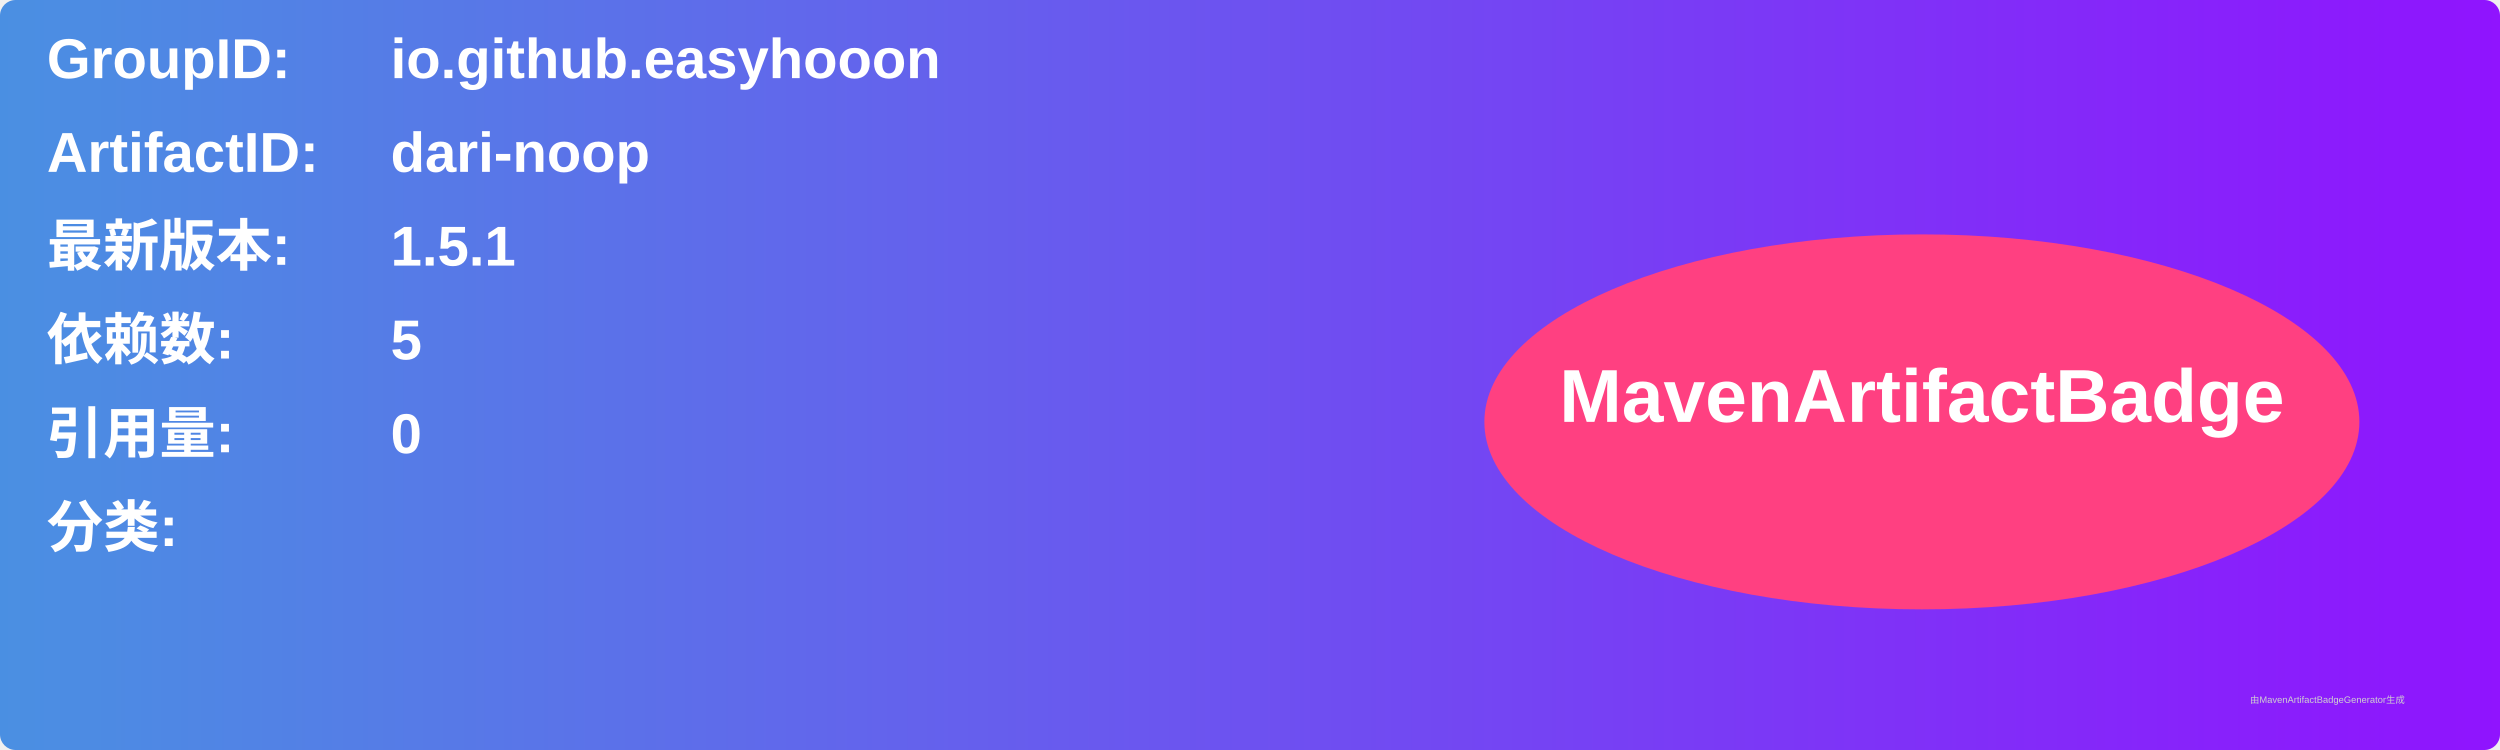
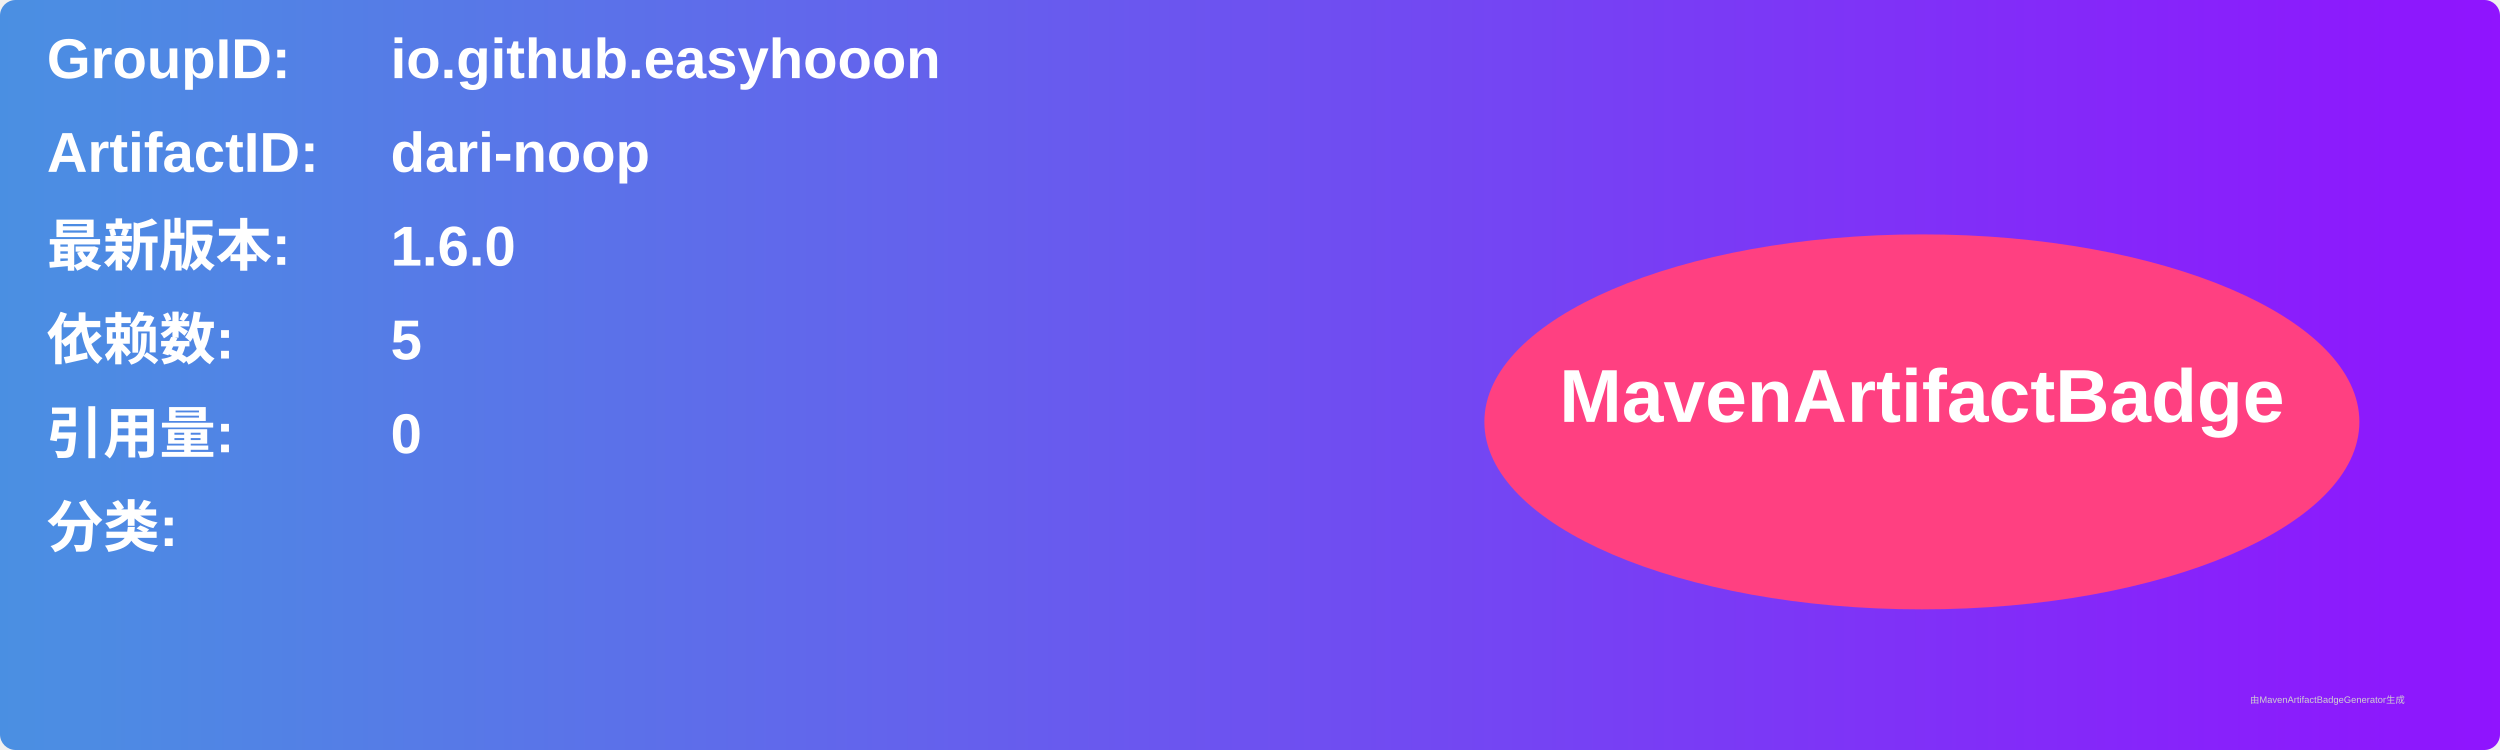
<svg xmlns="http://www.w3.org/2000/svg" width="800" height="240" viewBox="0 0 800 240">
  <linearGradient id="grad" x1="0%" y1="0%" x2="100%" y2="0%">
    <stop offset="0%" stop-color="#4a90e2" />
    <stop offset="100%" stop-color="#9013fe" />
  </linearGradient>
  <rect width="100%" height="100%" rx="5" ry="5" fill="url(#grad)" />
  <g transform="translate(15, 15)">
    <text x="0" y="10" font-family="Arial" font-size="18" fill="white" font-weight="bold" width="260">GroupID:</text>
    <text x="110" y="10" font-family="Arial" font-size="18" fill="white" font-weight="bold" width="460">io.github.easyhooon</text>
    <text x="0" y="40" font-family="Arial" font-size="18" fill="white" font-weight="bold" width="260">ArtifactID:</text>
    <text x="110" y="40" font-family="Arial" font-size="18" fill="white" font-weight="bold" width="460">dari-noop</text>
    <text x="0" y="70" font-family="Arial" font-size="18" fill="white" font-weight="bold">最新版本:</text>
    <text x="110" y="70" font-family="Arial" font-size="18" fill="white" font-weight="bold">
-       <tspan font-weight="bold">1.5.1</tspan>
+       <tspan font-weight="bold">1.6.0</tspan>
    </text>
    <text x="0" y="100" font-family="Arial" font-size="18" fill="white" font-weight="bold">依赖数: </text>
    <text x="110" y="100" font-family="Arial" font-size="18" fill="white">
      <tspan font-weight="bold">5</tspan>
    </text>
    <text x="0" y="130" font-family="Arial" font-size="18" fill="white" font-weight="bold">引用量: </text>
    <text x="110" y="130" font-family="Arial" font-size="18" fill="white">
      <tspan font-weight="bold">0</tspan>
    </text>
    <text x="0" y="160" font-family="Arial" font-size="18" fill="white" font-weight="bold">分类:</text>
    <text x="10" y="190" font-family="Arial" font-size="10" fill="white">
      <tspan font-weight="bold" />
    </text>
    <ellipse cx="600" cy="120" rx="140" ry="60" fill="#ff4081" />
    <text x="600" y="120" text-anchor="middle" font-family="Arial" font-size="24" fill="white" font-weight="bold">MavenArtifactBadge</text>
  </g>
  <text x="720" y="225" font-family="Arial" font-size="3" fill="#d0d0d0">由MavenArtifactBadgeGenerator生成</text>
</svg>
